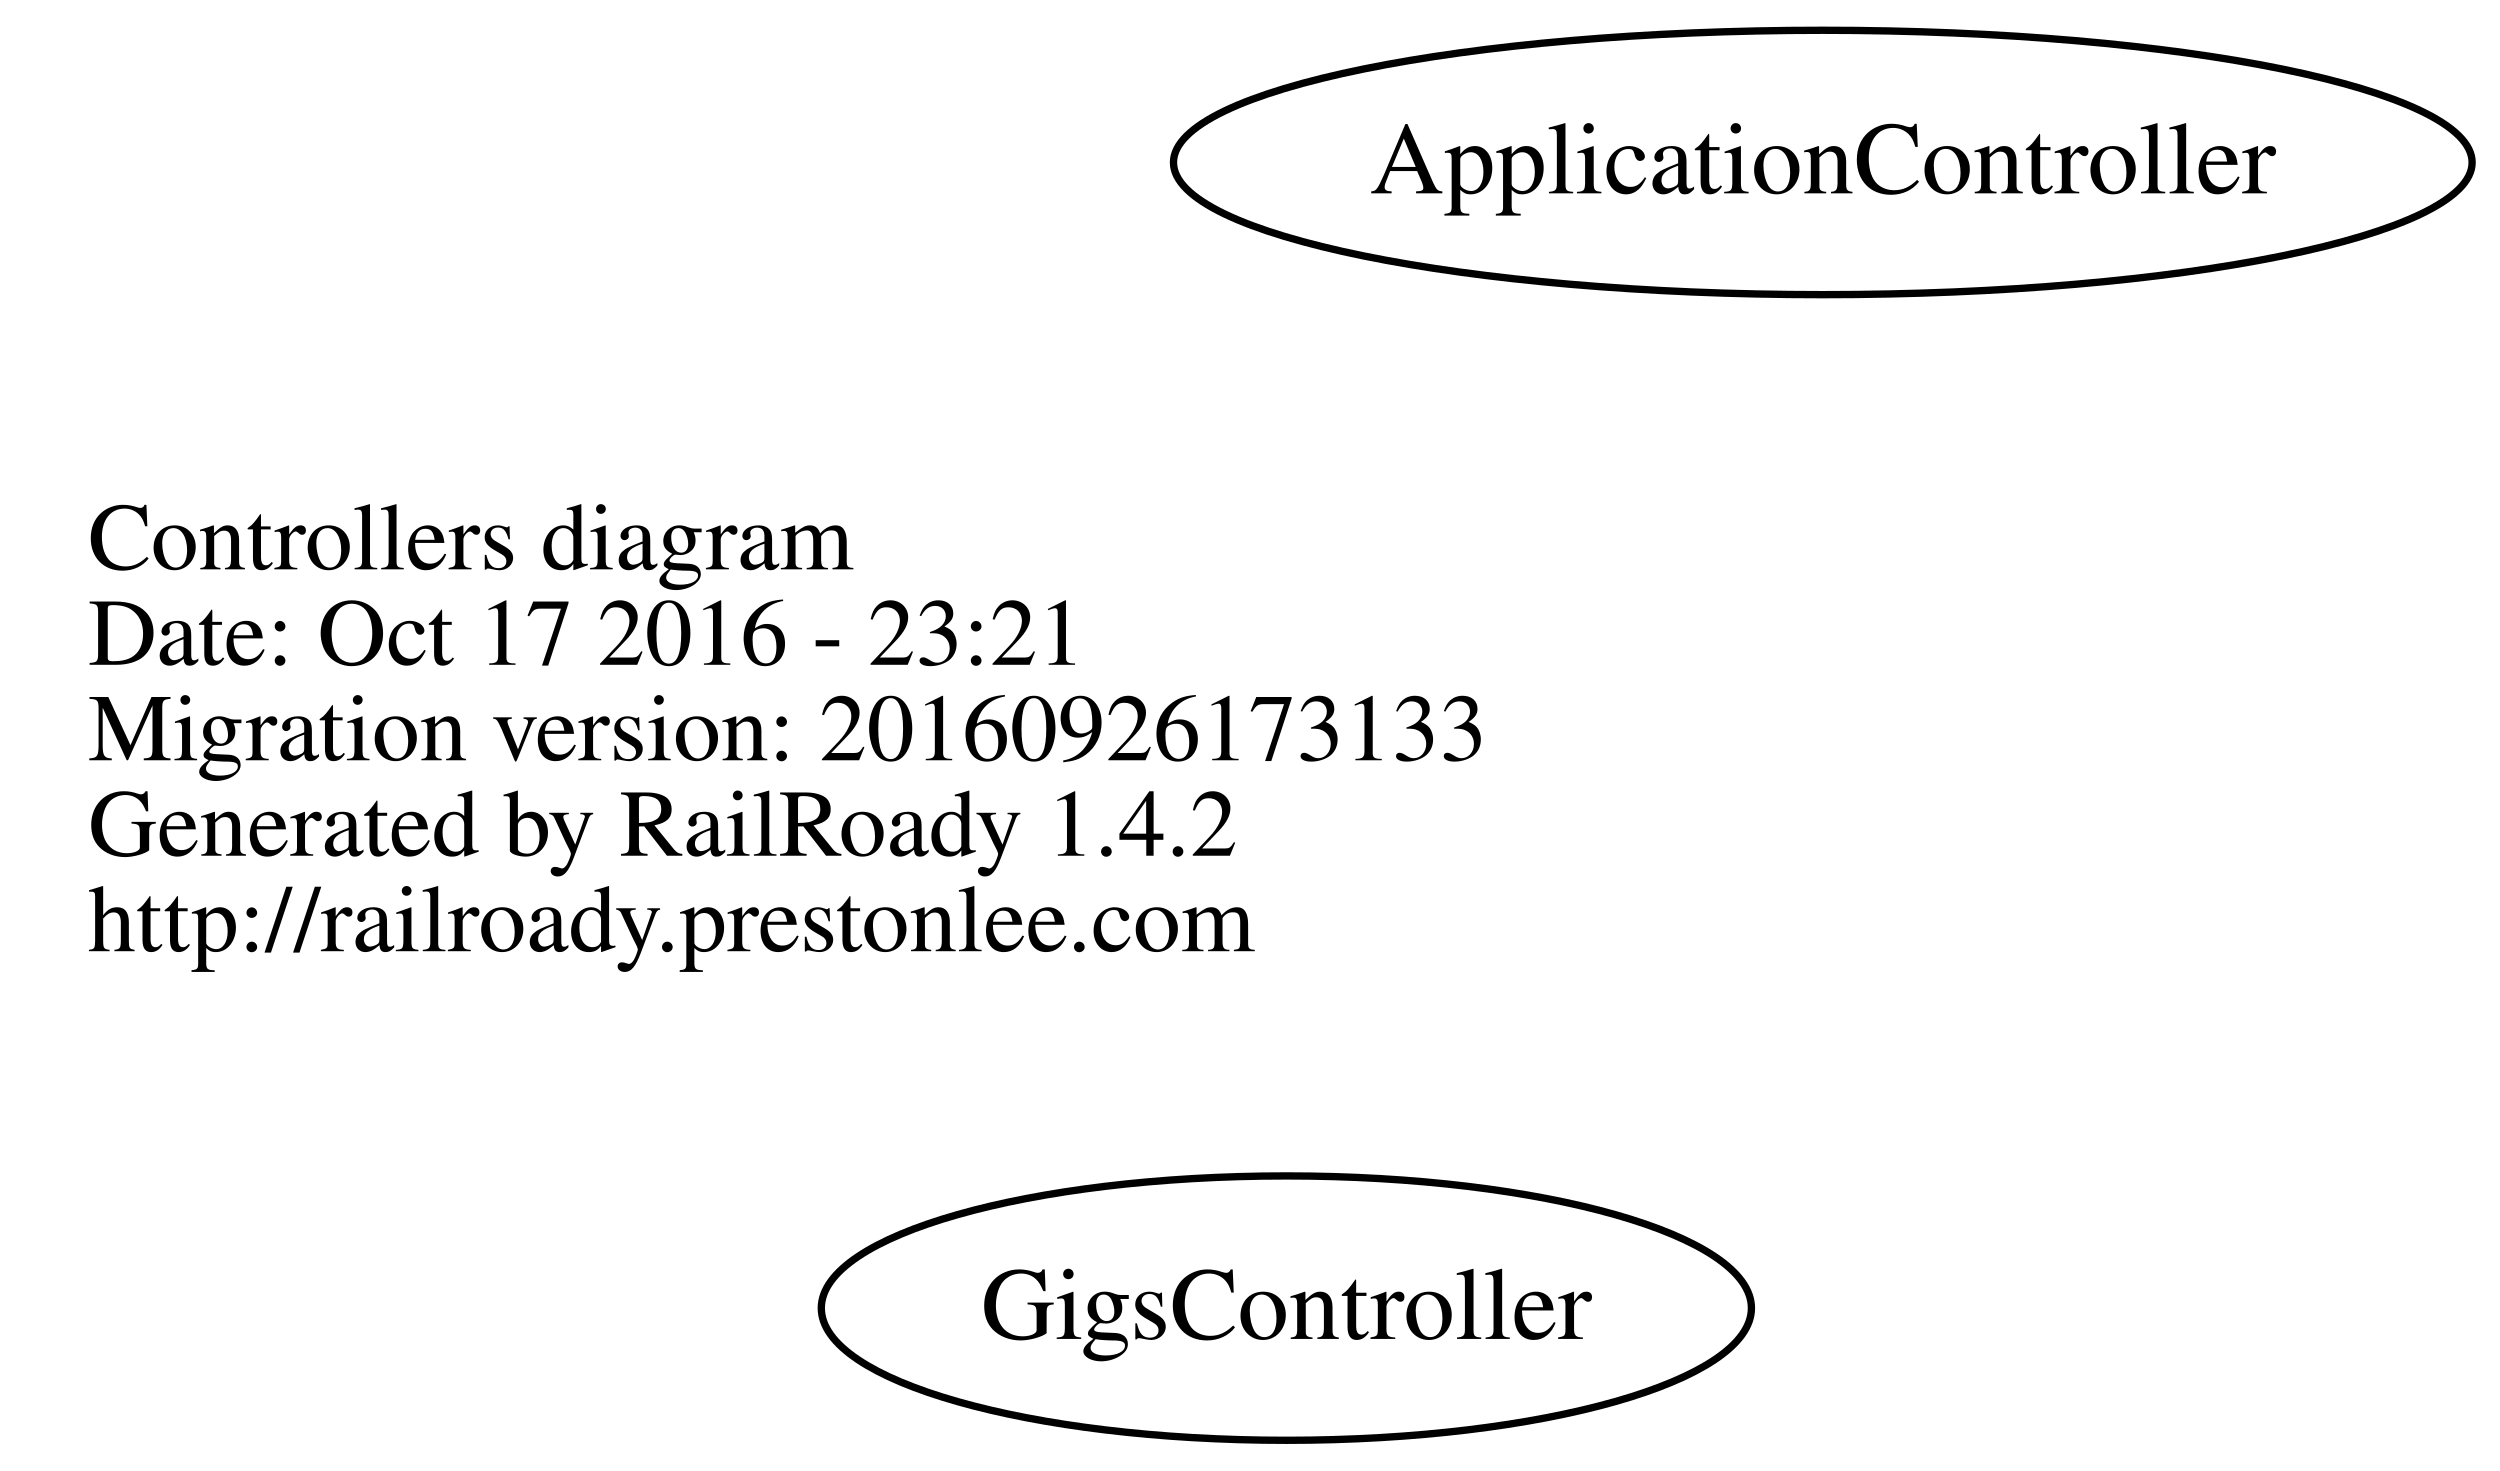
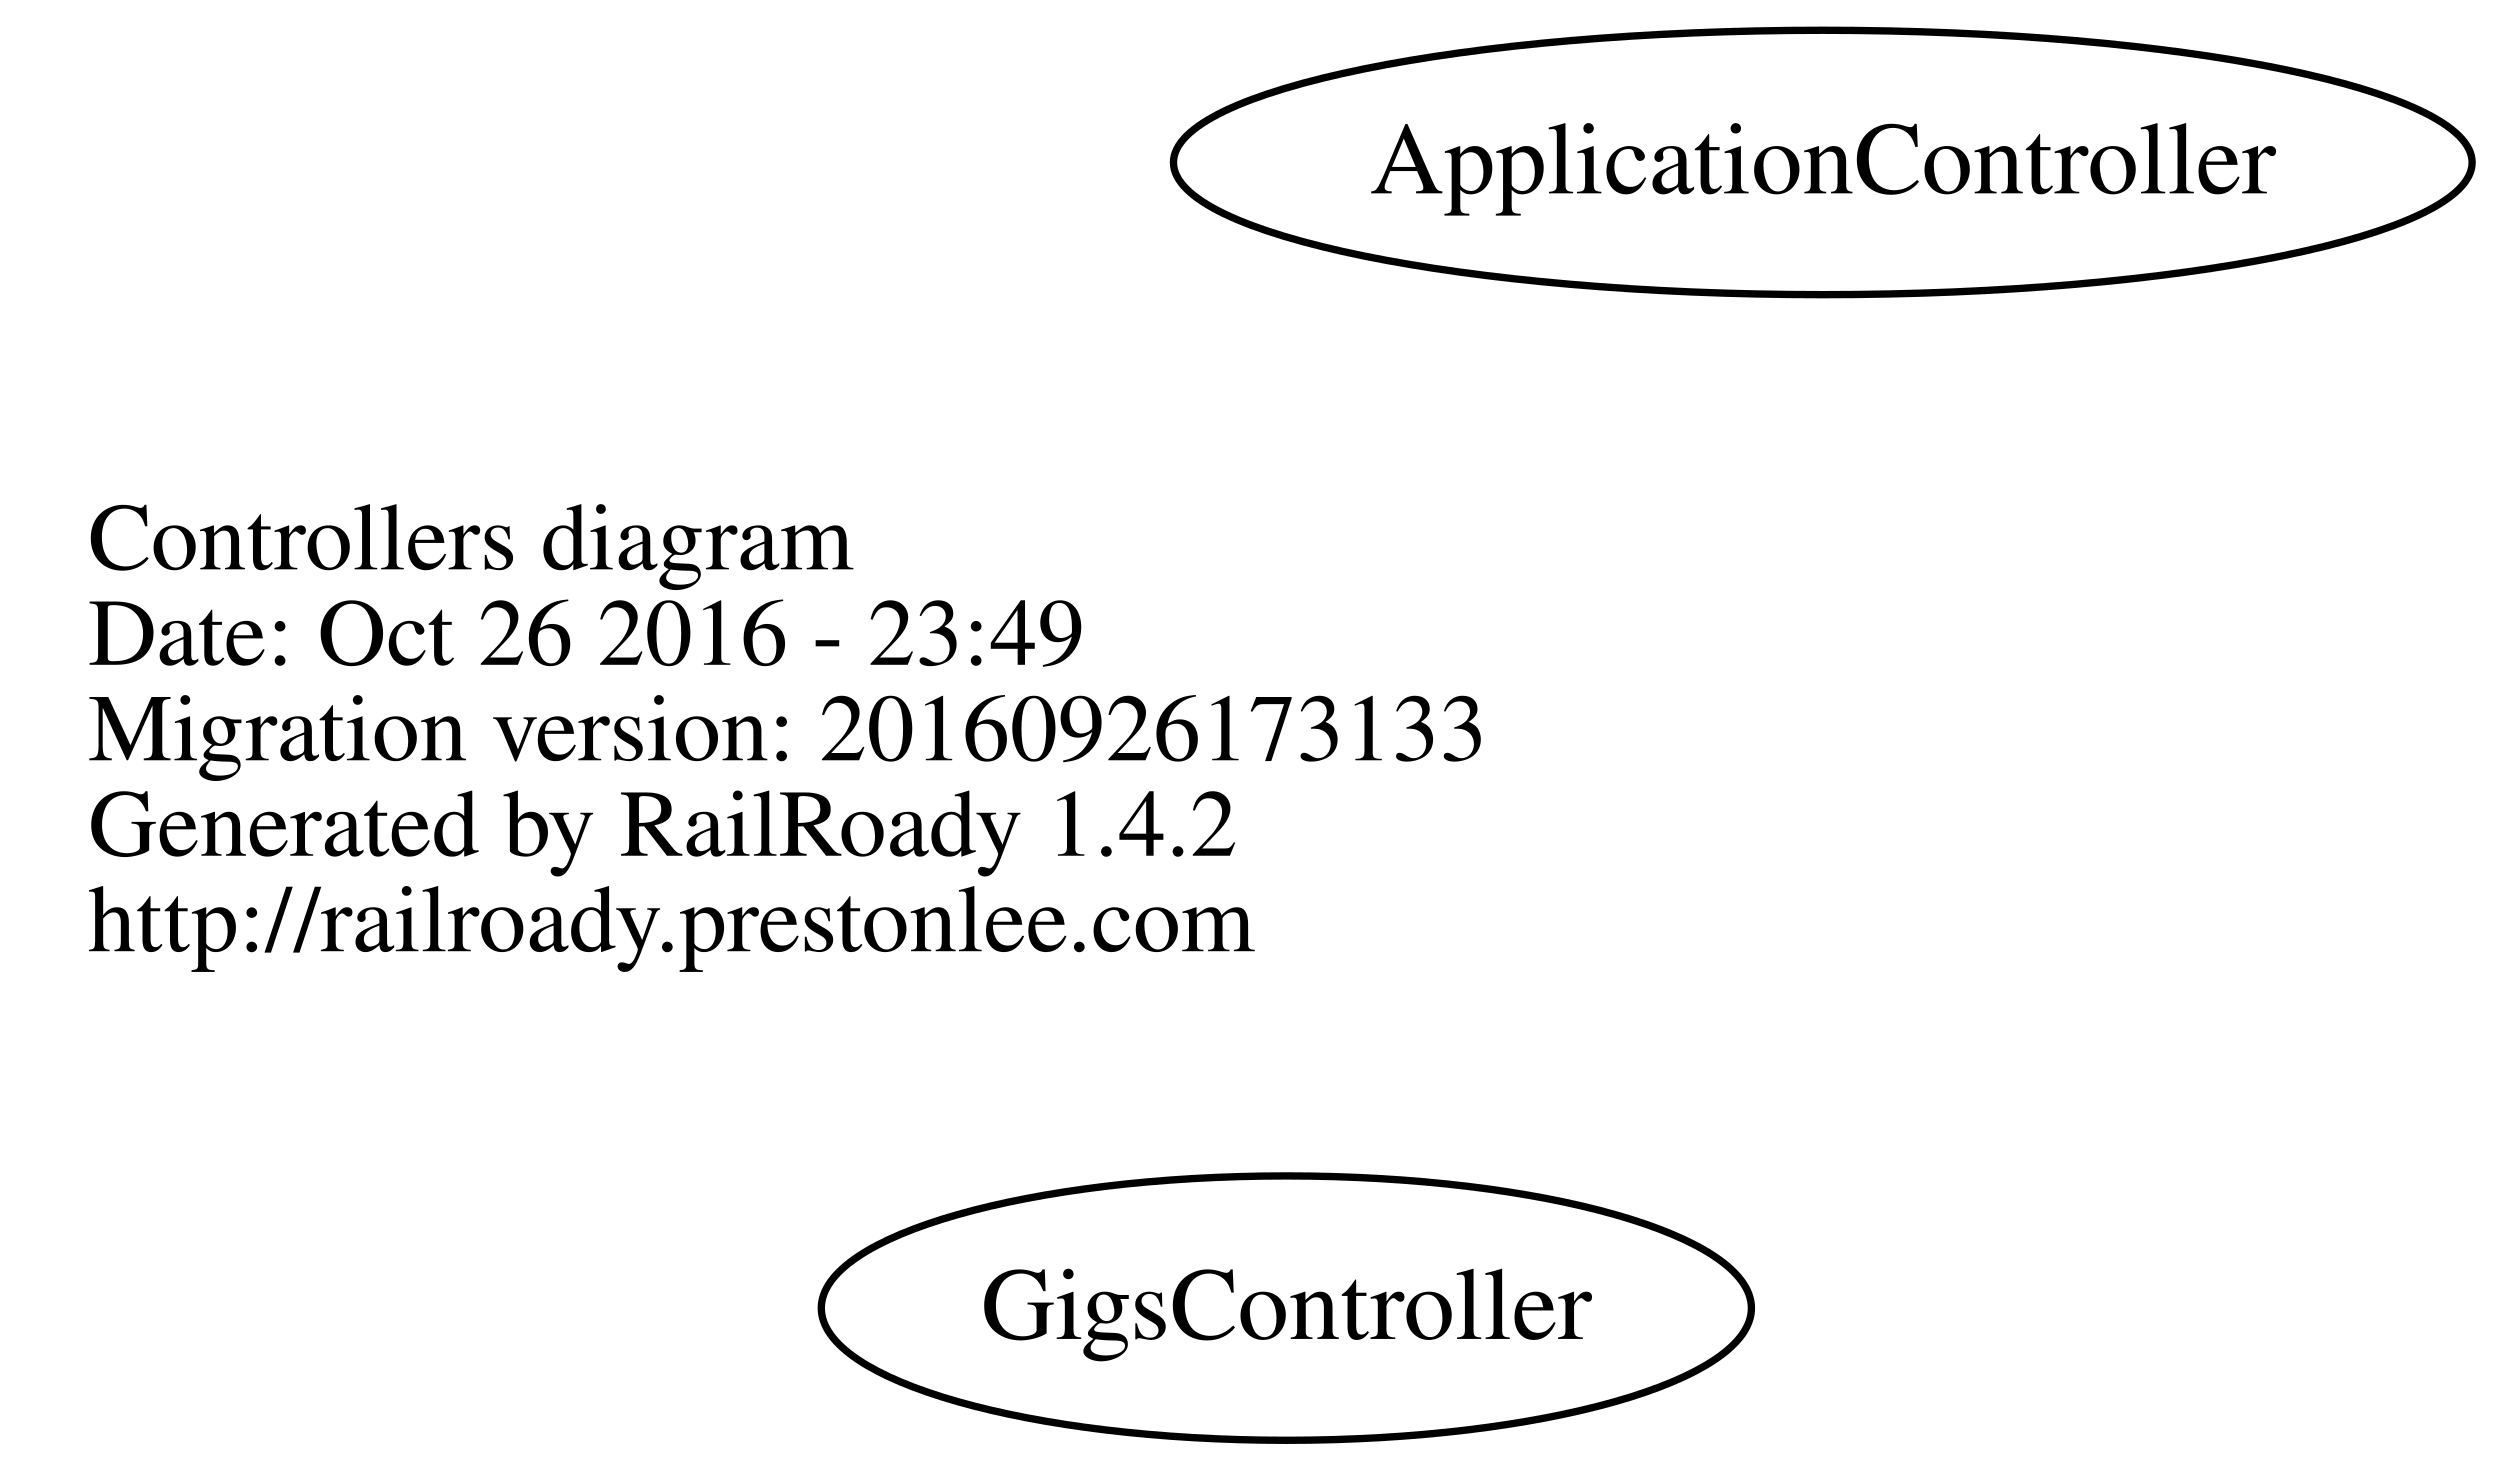
<svg xmlns="http://www.w3.org/2000/svg" width="340pt" height="200pt" viewBox="0.00 0.00 340.42 200.00">
  <g id="graph0" class="graph" transform="scale(1 1) rotate(0) translate(4 196)">
    <polygon fill="none" stroke="none" points="-4,4 -4,-196 336.417,-196 336.417,4 -4,4" />
    <g id="node1" class="node">
      <text text-anchor="start" x="8" y="-118.6" font-family="Times,serif" font-size="13.00">Controllers diagram</text>
-       <text text-anchor="start" x="8" y="-105.6" font-family="Times,serif" font-size="13.00">Date: Oct 17 2016 - 23:21</text>
+       <text text-anchor="start" x="8" y="-105.6" font-family="Times,serif" font-size="13.00">Date: Oct 26 2016 - 23:49</text>
      <text text-anchor="start" x="8" y="-92.6" font-family="Times,serif" font-size="13.00">Migration version: 20160926173133</text>
      <text text-anchor="start" x="8" y="-79.6" font-family="Times,serif" font-size="13.00">Generated by RailRoady 1.4.2</text>
      <text text-anchor="start" x="8" y="-66.6" font-family="Times,serif" font-size="13.00">http://railroady.prestonlee.com</text>
    </g>
    <g id="node2" class="node">
      <ellipse fill="none" stroke="black" cx="244.208" cy="-174" rx="88.417" ry="18" />
      <text text-anchor="middle" x="244.208" y="-169.8" font-family="Times,serif" font-size="14.00">ApplicationController</text>
    </g>
    <g id="node3" class="node">
      <ellipse fill="none" stroke="black" cx="171.163" cy="-18" rx="63.327" ry="18" />
      <text text-anchor="middle" x="171.163" y="-13.8" font-family="Times,serif" font-size="14.00">GigsController</text>
    </g>
  </g>
</svg>
